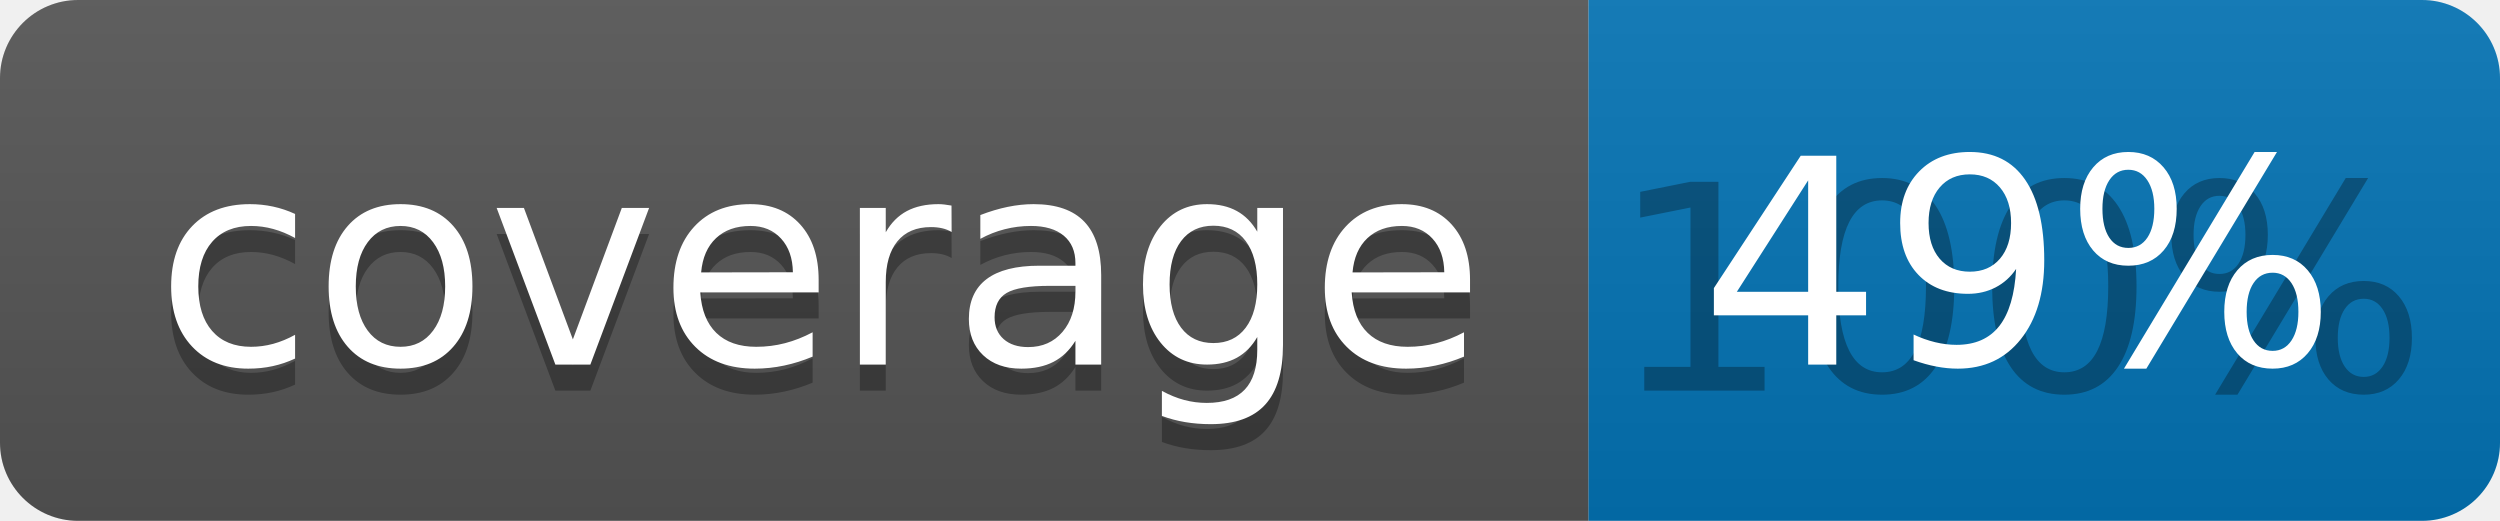
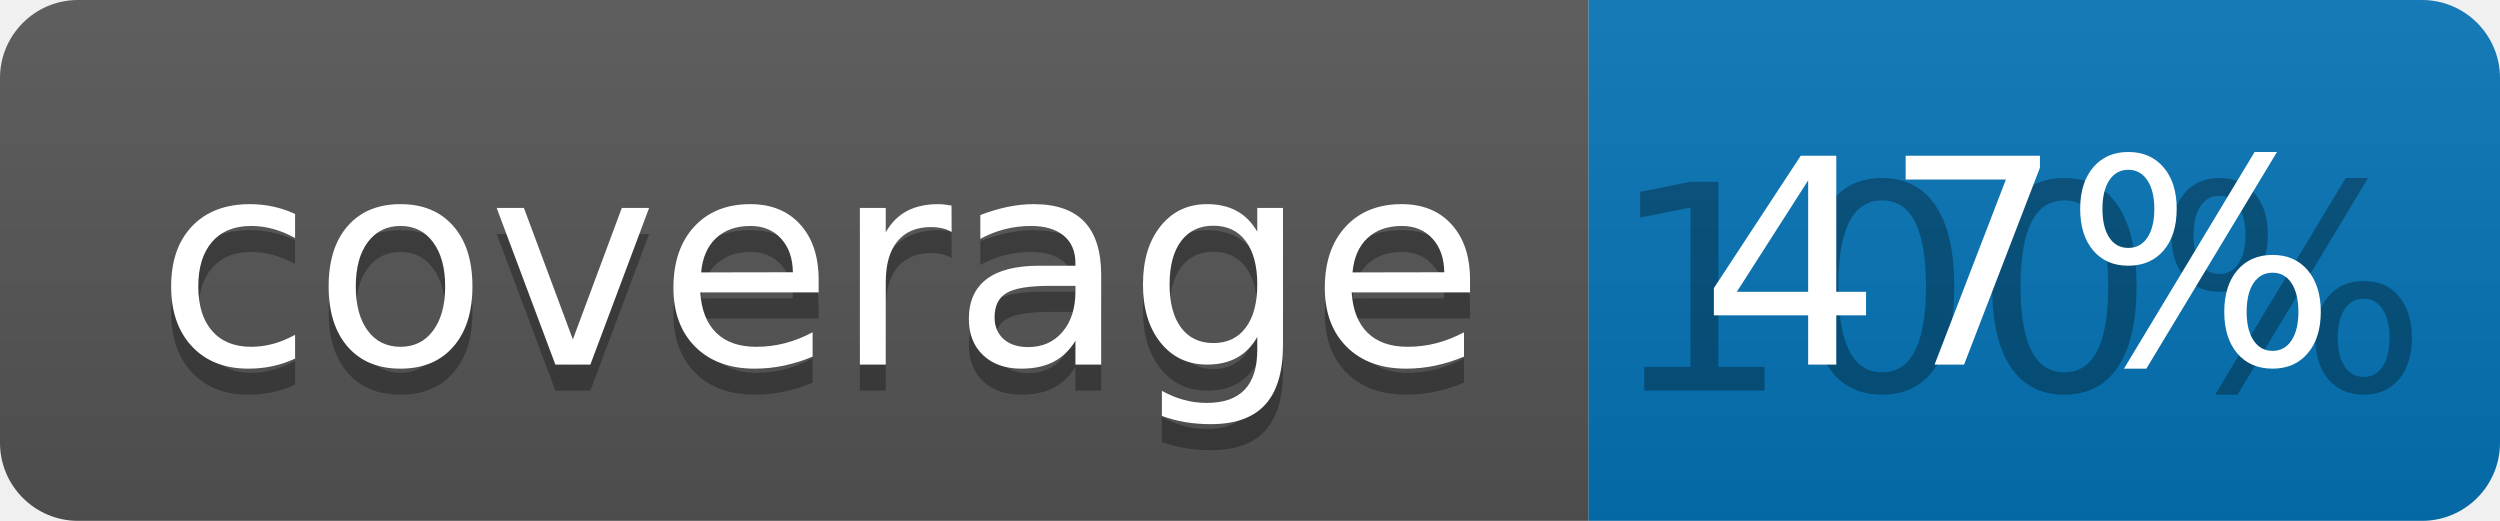
<svg xmlns="http://www.w3.org/2000/svg" width="96" height="20">
  <linearGradient id="b" x2="0" y2="100%">
    <stop offset="0" stop-color="#bbb" stop-opacity=".1" />
    <stop offset="1" stop-opacity=".1" />
  </linearGradient>
  <clipPath id="a">
    <rect width="96" height="20" rx="3" fill="#fff" />
  </clipPath>
  <g clip-path="url(#a)">
    <path fill="#555" d="M0 0h61v20H0z" />
    <path fill="#0374B5" d="M61 0h35v20H61z" />
    <path fill="url(#b)" d="M0 0h96v20H0z" />
  </g>
  <g fill="#fff" text-anchor="middle" font-family="DejaVu Sans,Verdana,Geneva,sans-serif" font-size="110">
    <text x="315" y="150" fill="#010101" fill-opacity=".3" transform="scale(.1)" textLength="510">coverage</text>
    <text x="315" y="140" transform="scale(.1)" textLength="510">coverage</text>
    <text x="775" y="150" fill="#010101" fill-opacity=".3" transform="scale(.1)" textLength="250">100%</text>
-     <text x="775" y="140" transform="scale(.1)" textLength="250">49%</text>
+     <text x="775" y="140" transform="scale(.1)" textLength="250">47%</text>
  </g>
</svg>
